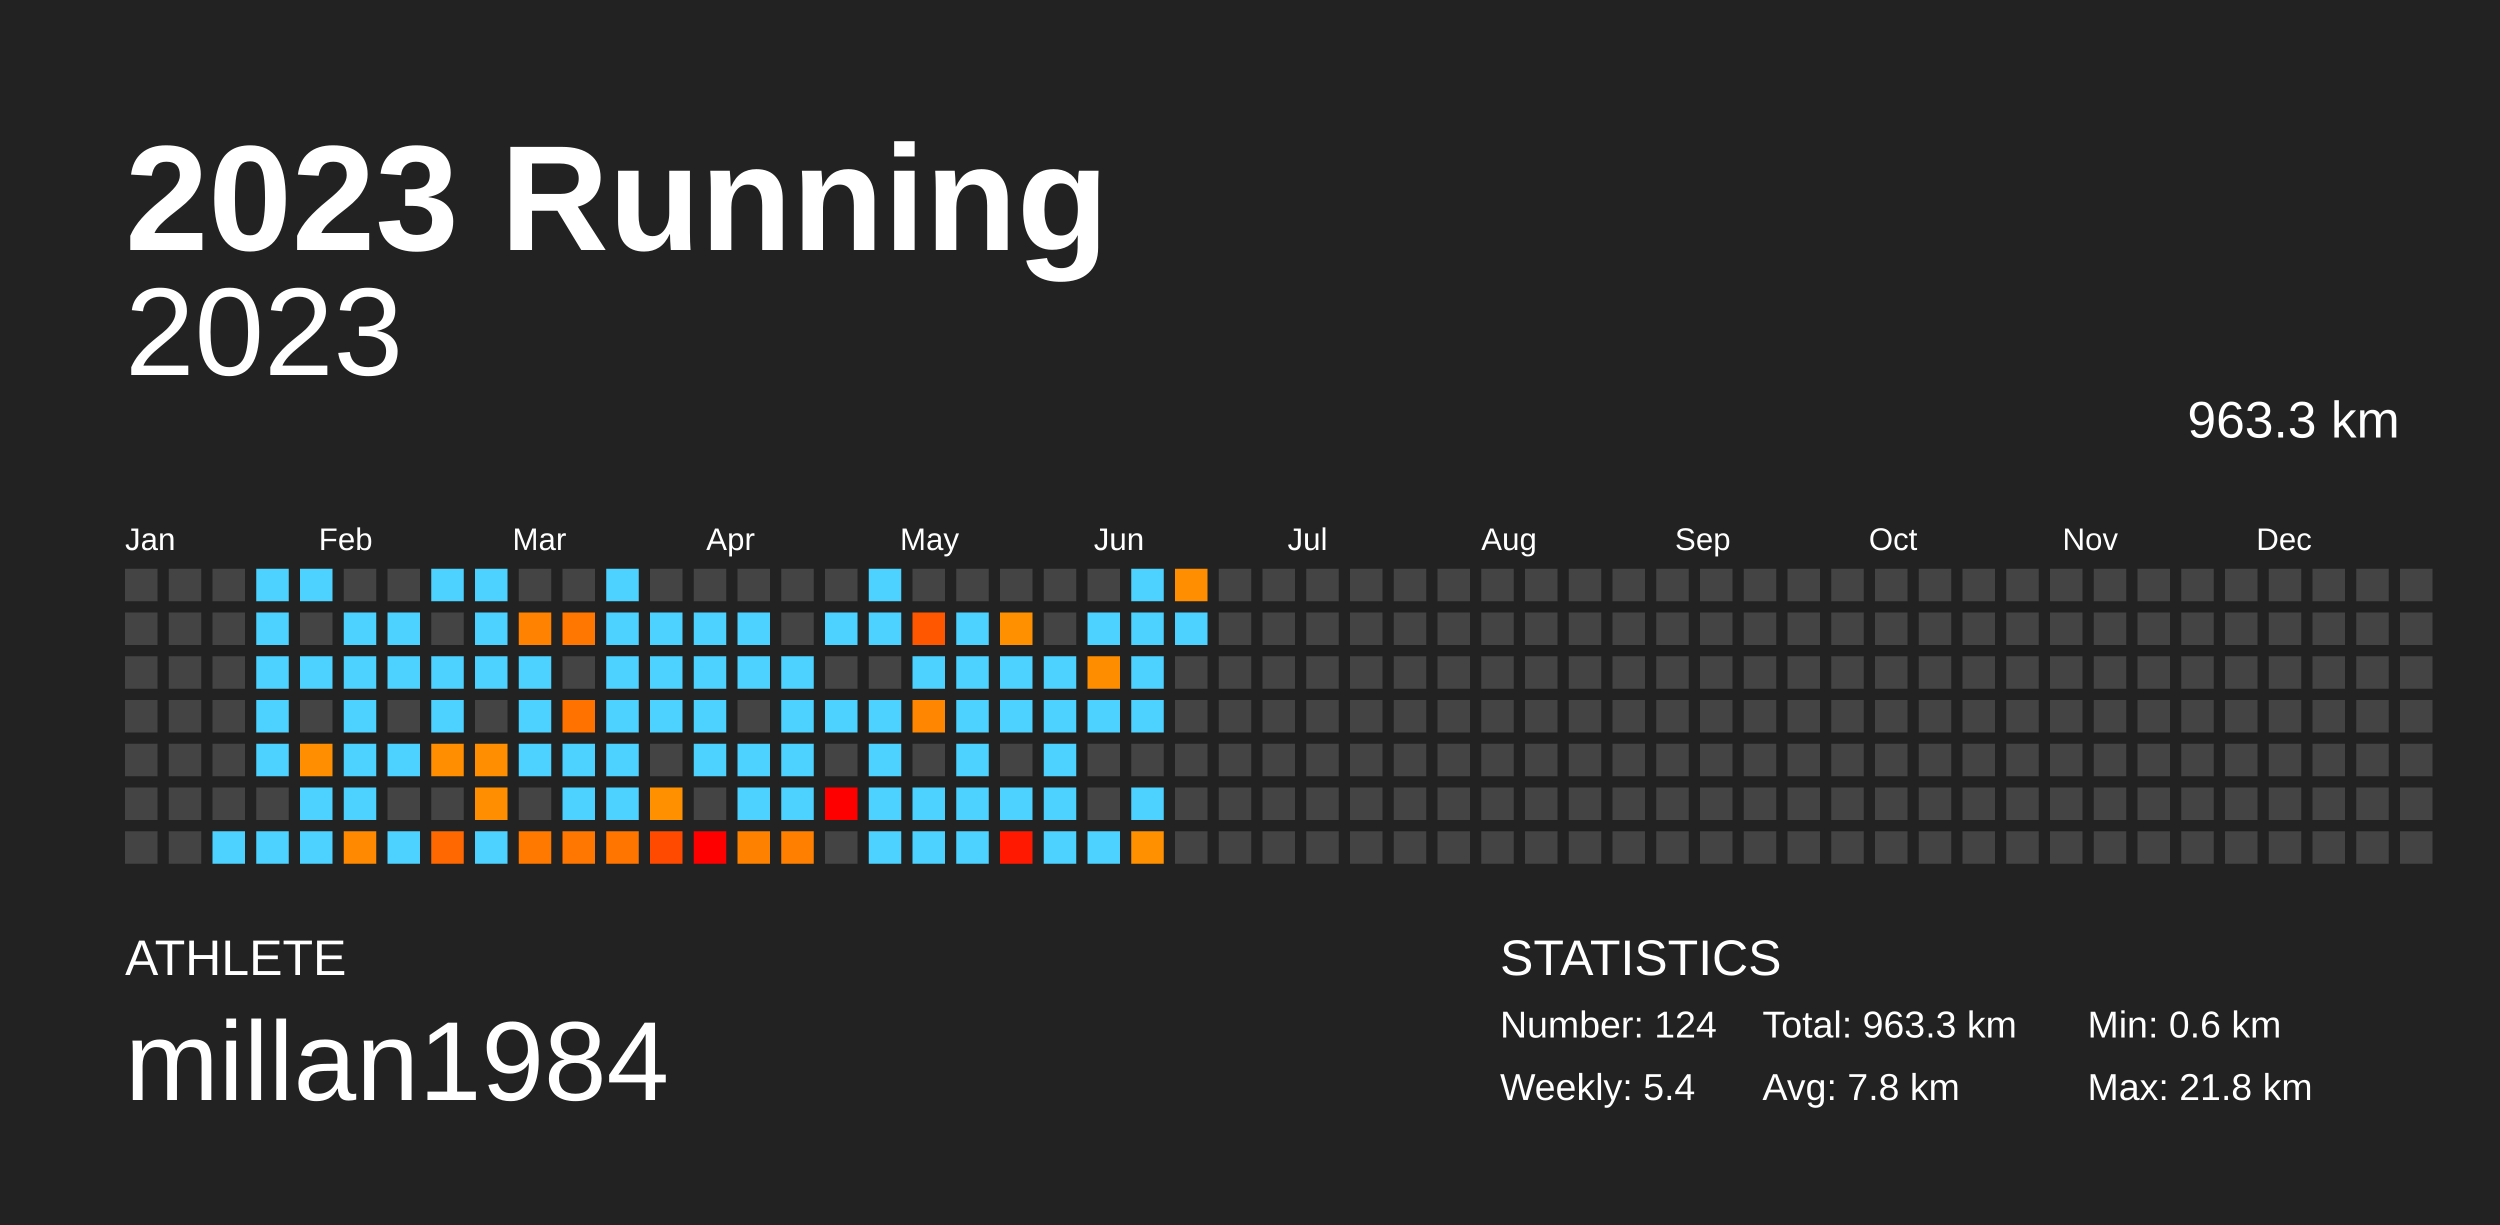
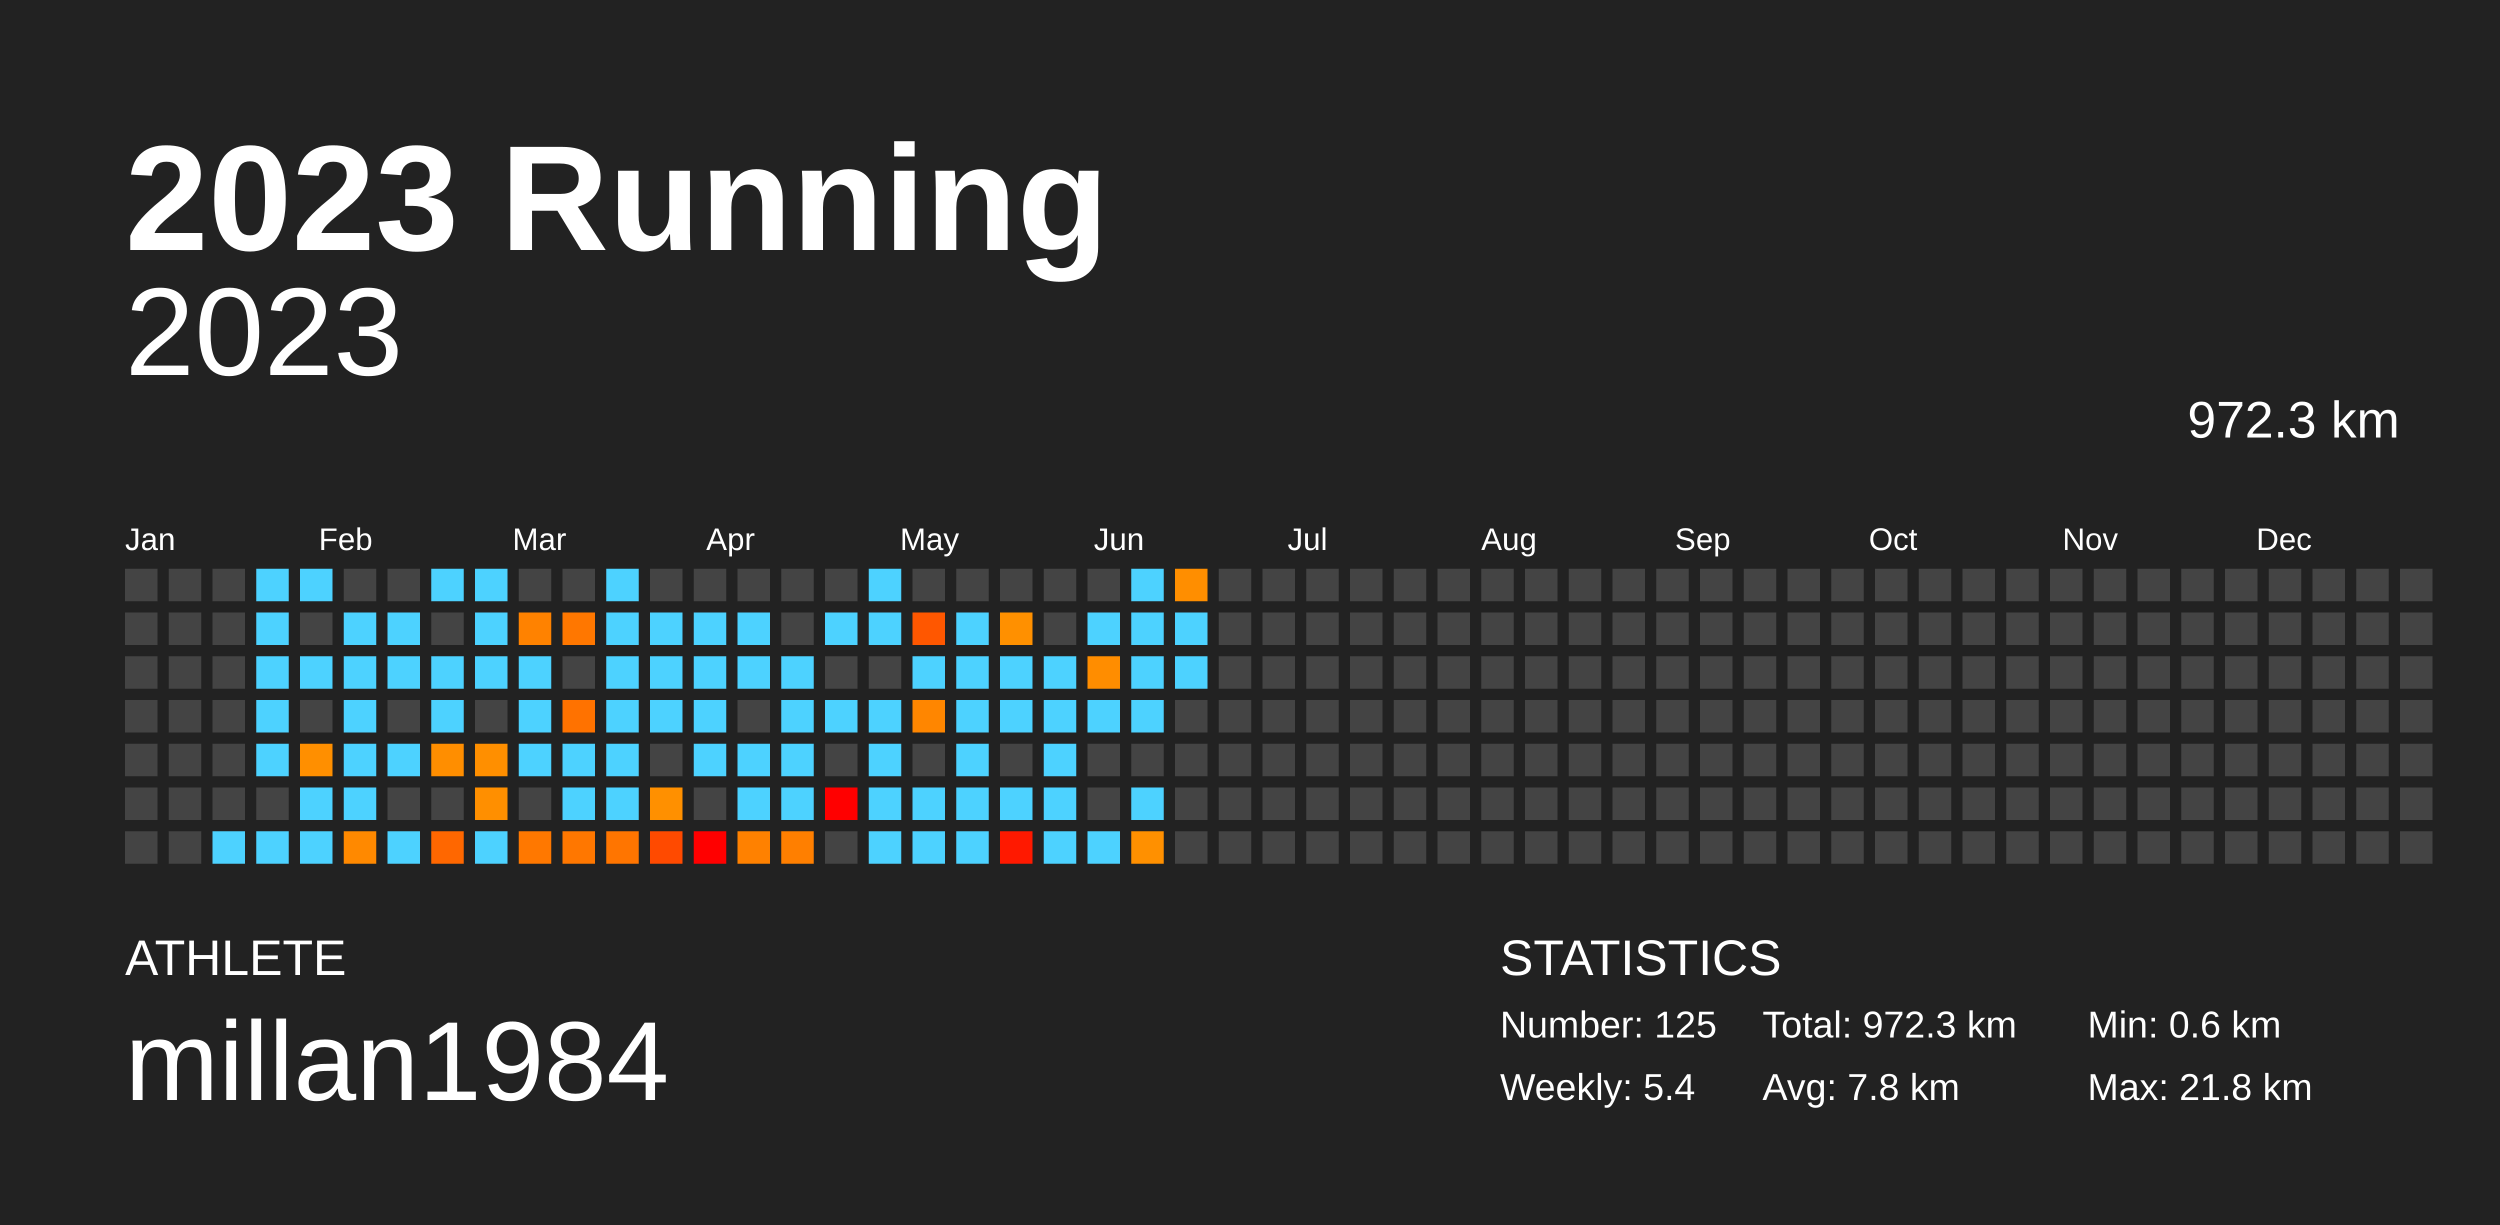
<svg xmlns="http://www.w3.org/2000/svg" baseProfile="full" height="98mm" version="1.1" viewBox="0,0,200,98" width="200mm">
  <defs />
  <rect fill="#222222" height="98" width="200" x="0" y="0" />
  <text fill="#FFFFFF" style="font-size:12px; font-family:Arial; font-weight:bold;" x="10" y="20">2023 Running</text>
  <text fill="#FFFFFF" style="font-size:4px; font-family:Arial" x="10" y="78">ATHLETE</text>
  <text fill="#FFFFFF" style="font-size:9px; font-family:Arial" x="10" y="88">millan1984</text>
  <text fill="#FFFFFF" style="font-size:4px; font-family:Arial" x="120" y="78">STATISTICS</text>
-   <text fill="#FFFFFF" style="font-size:3px; font-family:Arial" x="120" y="83">Number: 124</text>
+   <text fill="#FFFFFF" style="font-size:3px; font-family:Arial" x="120" y="83">Number: 125</text>
  <text fill="#FFFFFF" style="font-size:3px; font-family:Arial" x="120" y="88">Weekly: 5.4</text>
-   <text fill="#FFFFFF" style="font-size:3px; font-family:Arial" x="141" y="83">Total: 963.3 km</text>
+   <text fill="#FFFFFF" style="font-size:3px; font-family:Arial" x="141" y="83">Total: 972.3 km</text>
  <text fill="#FFFFFF" style="font-size:3px; font-family:Arial" x="141" y="88">Avg: 7.8 km</text>
  <text fill="#FFFFFF" style="font-size:3px; font-family:Arial" x="167" y="83">Min: 0.6 km</text>
  <text fill="#FFFFFF" style="font-size:3px; font-family:Arial" x="167" y="88">Max: 21.8 km</text>
  <text alignment-baseline="hanging" fill="#FFFFFF" style="font-size:10.0px; font-family:Arial;" x="10" y="30">2023</text>
-   <text alignment-baseline="hanging" fill="#FFFFFF" style="font-size:4.125px; font-family:Arial;" x="175" y="35">963.3 km</text>
+   <text alignment-baseline="hanging" fill="#FFFFFF" style="font-size:4.125px; font-family:Arial;" x="175" y="35">972.3 km</text>
  <text fill="#FFFFFF" style="font-size:2.5px; font-family:Arial" x="10.0" y="44">Jan</text>
  <text fill="#FFFFFF" style="font-size:2.5px; font-family:Arial" x="25.5" y="44">Feb</text>
  <text fill="#FFFFFF" style="font-size:2.5px; font-family:Arial" x="41.0" y="44">Mar</text>
  <text fill="#FFFFFF" style="font-size:2.5px; font-family:Arial" x="56.5" y="44">Apr</text>
  <text fill="#FFFFFF" style="font-size:2.5px; font-family:Arial" x="72.0" y="44">May</text>
  <text fill="#FFFFFF" style="font-size:2.5px; font-family:Arial" x="87.5" y="44">Jun</text>
  <text fill="#FFFFFF" style="font-size:2.5px; font-family:Arial" x="103.0" y="44">Jul</text>
  <text fill="#FFFFFF" style="font-size:2.5px; font-family:Arial" x="118.5" y="44">Aug</text>
  <text fill="#FFFFFF" style="font-size:2.5px; font-family:Arial" x="134.0" y="44">Sep</text>
  <text fill="#FFFFFF" style="font-size:2.5px; font-family:Arial" x="149.5" y="44">Oct</text>
  <text fill="#FFFFFF" style="font-size:2.5px; font-family:Arial" x="165.0" y="44">Nov</text>
  <text fill="#FFFFFF" style="font-size:2.5px; font-family:Arial" x="180.5" y="44">Dec</text>
  <rect fill="#444444" height="2.6" width="2.6" x="10.0" y="45.5" />
  <rect fill="#444444" height="2.6" width="2.6" x="10.0" y="49.0" />
  <rect fill="#444444" height="2.6" width="2.6" x="10.0" y="52.5" />
  <rect fill="#444444" height="2.6" width="2.6" x="10.0" y="56.0" />
  <rect fill="#444444" height="2.6" width="2.6" x="10.0" y="59.5" />
  <rect fill="#444444" height="2.6" width="2.6" x="10.0" y="63.0" />
  <rect fill="#444444" height="2.6" width="2.6" x="10.0" y="66.5" />
  <rect fill="#444444" height="2.6" width="2.6" x="13.5" y="45.5" />
  <rect fill="#444444" height="2.6" width="2.6" x="13.5" y="49.0" />
  <rect fill="#444444" height="2.6" width="2.6" x="13.5" y="52.5" />
  <rect fill="#444444" height="2.6" width="2.6" x="13.5" y="56.0" />
  <rect fill="#444444" height="2.6" width="2.6" x="13.5" y="59.5" />
  <rect fill="#444444" height="2.6" width="2.6" x="13.5" y="63.0" />
  <rect fill="#444444" height="2.6" width="2.6" x="13.5" y="66.5" />
  <rect fill="#444444" height="2.6" width="2.6" x="17.0" y="45.5" />
  <rect fill="#444444" height="2.6" width="2.6" x="17.0" y="49.0" />
  <rect fill="#444444" height="2.6" width="2.6" x="17.0" y="52.5" />
  <rect fill="#444444" height="2.6" width="2.6" x="17.0" y="56.0" />
  <rect fill="#444444" height="2.6" width="2.6" x="17.0" y="59.5" />
  <rect fill="#444444" height="2.6" width="2.6" x="17.0" y="63.0" />
  <rect fill="#4dd2ff" height="2.6" width="2.6" x="17.0" y="66.5" />
  <rect fill="#4dd2ff" height="2.6" width="2.6" x="20.5" y="45.5" />
  <rect fill="#4dd2ff" height="2.6" width="2.6" x="20.5" y="49.0" />
  <rect fill="#4dd2ff" height="2.6" width="2.6" x="20.5" y="52.5" />
  <rect fill="#4dd2ff" height="2.6" width="2.6" x="20.5" y="56.0" />
  <rect fill="#4dd2ff" height="2.6" width="2.6" x="20.5" y="59.5" />
  <rect fill="#444444" height="2.6" width="2.6" x="20.5" y="63.0" />
  <rect fill="#4dd2ff" height="2.6" width="2.6" x="20.5" y="66.5" />
  <rect fill="#4dd2ff" height="2.6" width="2.6" x="24.0" y="45.5" />
  <rect fill="#444444" height="2.6" width="2.6" x="24.0" y="49.0" />
  <rect fill="#4dd2ff" height="2.6" width="2.6" x="24.0" y="52.5" />
  <rect fill="#444444" height="2.6" width="2.6" x="24.0" y="56.0" />
  <rect fill="#ff8f00" height="2.6" width="2.6" x="24.0" y="59.5" />
  <rect fill="#4dd2ff" height="2.6" width="2.6" x="24.0" y="63.0" />
  <rect fill="#4dd2ff" height="2.6" width="2.6" x="24.0" y="66.5" />
  <rect fill="#444444" height="2.6" width="2.6" x="27.5" y="45.5" />
  <rect fill="#4dd2ff" height="2.6" width="2.6" x="27.5" y="49.0" />
  <rect fill="#4dd2ff" height="2.6" width="2.6" x="27.5" y="52.5" />
  <rect fill="#4dd2ff" height="2.6" width="2.6" x="27.5" y="56.0" />
  <rect fill="#4dd2ff" height="2.6" width="2.6" x="27.5" y="59.5" />
  <rect fill="#4dd2ff" height="2.6" width="2.6" x="27.5" y="63.0" />
  <rect fill="#ff8900" height="2.6" width="2.6" x="27.5" y="66.5" />
  <rect fill="#444444" height="2.6" width="2.6" x="31.0" y="45.5" />
  <rect fill="#4dd2ff" height="2.6" width="2.6" x="31.0" y="49.0" />
  <rect fill="#4dd2ff" height="2.6" width="2.6" x="31.0" y="52.5" />
  <rect fill="#444444" height="2.6" width="2.6" x="31.0" y="56.0" />
  <rect fill="#4dd2ff" height="2.6" width="2.6" x="31.0" y="59.5" />
  <rect fill="#444444" height="2.6" width="2.6" x="31.0" y="63.0" />
  <rect fill="#4dd2ff" height="2.6" width="2.6" x="31.0" y="66.5" />
  <rect fill="#4dd2ff" height="2.6" width="2.6" x="34.5" y="45.5" />
  <rect fill="#444444" height="2.6" width="2.6" x="34.5" y="49.0" />
  <rect fill="#4dd2ff" height="2.6" width="2.6" x="34.5" y="52.5" />
  <rect fill="#4dd2ff" height="2.6" width="2.6" x="34.5" y="56.0" />
  <rect fill="#ff8e00" height="2.6" width="2.6" x="34.5" y="59.5" />
  <rect fill="#444444" height="2.6" width="2.6" x="34.5" y="63.0" />
  <rect fill="#ff6700" height="2.6" width="2.6" x="34.5" y="66.5" />
  <rect fill="#4dd2ff" height="2.6" width="2.6" x="38.0" y="45.5" />
  <rect fill="#4dd2ff" height="2.6" width="2.6" x="38.0" y="49.0" />
  <rect fill="#4dd2ff" height="2.6" width="2.6" x="38.0" y="52.5" />
  <rect fill="#444444" height="2.6" width="2.6" x="38.0" y="56.0" />
  <rect fill="#ff8f00" height="2.6" width="2.6" x="38.0" y="59.5" />
  <rect fill="#ff8f00" height="2.6" width="2.6" x="38.0" y="63.0" />
  <rect fill="#4dd2ff" height="2.6" width="2.6" x="38.0" y="66.5" />
  <rect fill="#444444" height="2.6" width="2.6" x="41.5" y="45.5" />
  <rect fill="#ff8200" height="2.6" width="2.6" x="41.5" y="49.0" />
  <rect fill="#4dd2ff" height="2.6" width="2.6" x="41.5" y="52.5" />
  <rect fill="#4dd2ff" height="2.6" width="2.6" x="41.5" y="56.0" />
  <rect fill="#4dd2ff" height="2.6" width="2.6" x="41.5" y="59.5" />
  <rect fill="#444444" height="2.6" width="2.6" x="41.5" y="63.0" />
  <rect fill="#ff7800" height="2.6" width="2.6" x="41.5" y="66.5" />
  <rect fill="#444444" height="2.6" width="2.6" x="45.0" y="45.5" />
  <rect fill="#ff7700" height="2.6" width="2.6" x="45.0" y="49.0" />
  <rect fill="#444444" height="2.6" width="2.6" x="45.0" y="52.5" />
  <rect fill="#ff7200" height="2.6" width="2.6" x="45.0" y="56.0" />
  <rect fill="#4dd2ff" height="2.6" width="2.6" x="45.0" y="59.5" />
  <rect fill="#4dd2ff" height="2.6" width="2.6" x="45.0" y="63.0" />
  <rect fill="#ff7700" height="2.6" width="2.6" x="45.0" y="66.5" />
  <rect fill="#4dd2ff" height="2.6" width="2.6" x="48.5" y="45.5" />
  <rect fill="#4dd2ff" height="2.6" width="2.6" x="48.5" y="49.0" />
  <rect fill="#4dd2ff" height="2.6" width="2.6" x="48.5" y="52.5" />
  <rect fill="#4dd2ff" height="2.6" width="2.6" x="48.5" y="56.0" />
  <rect fill="#4dd2ff" height="2.6" width="2.6" x="48.5" y="59.5" />
  <rect fill="#4dd2ff" height="2.6" width="2.6" x="48.5" y="63.0" />
  <rect fill="#ff7500" height="2.6" width="2.6" x="48.5" y="66.5" />
  <rect fill="#444444" height="2.6" width="2.6" x="52.0" y="45.5" />
  <rect fill="#4dd2ff" height="2.6" width="2.6" x="52.0" y="49.0" />
  <rect fill="#4dd2ff" height="2.6" width="2.6" x="52.0" y="52.5" />
  <rect fill="#4dd2ff" height="2.6" width="2.6" x="52.0" y="56.0" />
  <rect fill="#444444" height="2.6" width="2.6" x="52.0" y="59.5" />
  <rect fill="#ff9000" height="2.6" width="2.6" x="52.0" y="63.0" />
  <rect fill="#ff4a00" height="2.6" width="2.6" x="52.0" y="66.5" />
  <rect fill="#444444" height="2.6" width="2.6" x="55.5" y="45.5" />
  <rect fill="#4dd2ff" height="2.6" width="2.6" x="55.5" y="49.0" />
  <rect fill="#4dd2ff" height="2.6" width="2.6" x="55.5" y="52.5" />
  <rect fill="#4dd2ff" height="2.6" width="2.6" x="55.5" y="56.0" />
  <rect fill="#4dd2ff" height="2.6" width="2.6" x="55.5" y="59.5" />
  <rect fill="#444444" height="2.6" width="2.6" x="55.5" y="63.0" />
  <rect fill="red" height="2.6" width="2.6" x="55.5" y="66.5" />
  <rect fill="#444444" height="2.6" width="2.6" x="59.0" y="45.5" />
  <rect fill="#4dd2ff" height="2.6" width="2.6" x="59.0" y="49.0" />
  <rect fill="#4dd2ff" height="2.6" width="2.6" x="59.0" y="52.5" />
  <rect fill="#444444" height="2.6" width="2.6" x="59.0" y="56.0" />
  <rect fill="#4dd2ff" height="2.6" width="2.6" x="59.0" y="59.5" />
  <rect fill="#4dd2ff" height="2.6" width="2.6" x="59.0" y="63.0" />
  <rect fill="#ff8100" height="2.6" width="2.6" x="59.0" y="66.5" />
  <rect fill="#444444" height="2.6" width="2.6" x="62.5" y="45.5" />
  <rect fill="#444444" height="2.6" width="2.6" x="62.5" y="49.0" />
  <rect fill="#4dd2ff" height="2.6" width="2.6" x="62.5" y="52.5" />
  <rect fill="#4dd2ff" height="2.6" width="2.6" x="62.5" y="56.0" />
  <rect fill="#4dd2ff" height="2.6" width="2.6" x="62.5" y="59.5" />
  <rect fill="#4dd2ff" height="2.6" width="2.6" x="62.5" y="63.0" />
  <rect fill="#ff7f00" height="2.6" width="2.6" x="62.5" y="66.5" />
  <rect fill="#444444" height="2.6" width="2.6" x="66.0" y="45.5" />
  <rect fill="#4dd2ff" height="2.6" width="2.6" x="66.0" y="49.0" />
  <rect fill="#444444" height="2.6" width="2.6" x="66.0" y="52.5" />
  <rect fill="#4dd2ff" height="2.6" width="2.6" x="66.0" y="56.0" />
  <rect fill="#444444" height="2.6" width="2.6" x="66.0" y="59.5" />
  <rect fill="red" height="2.6" width="2.6" x="66.0" y="63.0" />
  <rect fill="#444444" height="2.6" width="2.6" x="66.0" y="66.5" />
  <rect fill="#4dd2ff" height="2.6" width="2.6" x="69.5" y="45.5" />
  <rect fill="#4dd2ff" height="2.6" width="2.6" x="69.5" y="49.0" />
  <rect fill="#444444" height="2.6" width="2.6" x="69.5" y="52.5" />
  <rect fill="#4dd2ff" height="2.6" width="2.6" x="69.5" y="56.0" />
  <rect fill="#4dd2ff" height="2.6" width="2.6" x="69.5" y="59.5" />
  <rect fill="#4dd2ff" height="2.6" width="2.6" x="69.5" y="63.0" />
  <rect fill="#4dd2ff" height="2.6" width="2.6" x="69.5" y="66.5" />
  <rect fill="#444444" height="2.6" width="2.6" x="73.0" y="45.5" />
  <rect fill="#ff5700" height="2.6" width="2.6" x="73.0" y="49.0" />
  <rect fill="#4dd2ff" height="2.6" width="2.6" x="73.0" y="52.5" />
  <rect fill="#ff8600" height="2.6" width="2.6" x="73.0" y="56.0" />
  <rect fill="#444444" height="2.6" width="2.6" x="73.0" y="59.5" />
  <rect fill="#4dd2ff" height="2.6" width="2.6" x="73.0" y="63.0" />
  <rect fill="#4dd2ff" height="2.6" width="2.6" x="73.0" y="66.5" />
  <rect fill="#444444" height="2.6" width="2.6" x="76.5" y="45.5" />
  <rect fill="#4dd2ff" height="2.6" width="2.6" x="76.5" y="49.0" />
  <rect fill="#4dd2ff" height="2.6" width="2.6" x="76.5" y="52.5" />
  <rect fill="#4dd2ff" height="2.6" width="2.6" x="76.5" y="56.0" />
  <rect fill="#4dd2ff" height="2.6" width="2.6" x="76.5" y="59.5" />
  <rect fill="#4dd2ff" height="2.6" width="2.6" x="76.5" y="63.0" />
  <rect fill="#4dd2ff" height="2.6" width="2.6" x="76.5" y="66.5" />
  <rect fill="#444444" height="2.6" width="2.6" x="80.0" y="45.5" />
  <rect fill="#ff9000" height="2.6" width="2.6" x="80.0" y="49.0" />
  <rect fill="#4dd2ff" height="2.6" width="2.6" x="80.0" y="52.5" />
  <rect fill="#4dd2ff" height="2.6" width="2.6" x="80.0" y="56.0" />
  <rect fill="#444444" height="2.6" width="2.6" x="80.0" y="59.5" />
  <rect fill="#4dd2ff" height="2.6" width="2.6" x="80.0" y="63.0" />
  <rect fill="#ff1900" height="2.6" width="2.6" x="80.0" y="66.5" />
  <rect fill="#444444" height="2.6" width="2.6" x="83.5" y="45.5" />
  <rect fill="#444444" height="2.6" width="2.6" x="83.5" y="49.0" />
  <rect fill="#4dd2ff" height="2.6" width="2.6" x="83.5" y="52.5" />
  <rect fill="#4dd2ff" height="2.6" width="2.6" x="83.5" y="56.0" />
  <rect fill="#4dd2ff" height="2.6" width="2.6" x="83.5" y="59.5" />
  <rect fill="#4dd2ff" height="2.6" width="2.6" x="83.5" y="63.0" />
  <rect fill="#4dd2ff" height="2.6" width="2.6" x="83.5" y="66.5" />
  <rect fill="#444444" height="2.6" width="2.6" x="87.0" y="45.5" />
  <rect fill="#4dd2ff" height="2.6" width="2.6" x="87.0" y="49.0" />
  <rect fill="#ff8d00" height="2.6" width="2.6" x="87.0" y="52.5" />
  <rect fill="#4dd2ff" height="2.6" width="2.6" x="87.0" y="56.0" />
  <rect fill="#444444" height="2.6" width="2.6" x="87.0" y="59.5" />
  <rect fill="#444444" height="2.6" width="2.6" x="87.0" y="63.0" />
  <rect fill="#4dd2ff" height="2.6" width="2.6" x="87.0" y="66.5" />
  <rect fill="#4dd2ff" height="2.6" width="2.6" x="90.5" y="45.5" />
  <rect fill="#4dd2ff" height="2.6" width="2.6" x="90.5" y="49.0" />
  <rect fill="#4dd2ff" height="2.6" width="2.6" x="90.5" y="52.5" />
  <rect fill="#4dd2ff" height="2.6" width="2.6" x="90.5" y="56.0" />
  <rect fill="#444444" height="2.6" width="2.6" x="90.5" y="59.5" />
  <rect fill="#4dd2ff" height="2.6" width="2.6" x="90.5" y="63.0" />
  <rect fill="#ff9000" height="2.6" width="2.6" x="90.5" y="66.5" />
  <rect fill="#ff8e00" height="2.6" width="2.6" x="94.0" y="45.5" />
  <rect fill="#4dd2ff" height="2.6" width="2.6" x="94.0" y="49.0" />
-   <rect fill="#444444" height="2.6" width="2.6" x="94.0" y="52.5" />
+   <rect fill="#4dd2ff" height="2.6" width="2.6" x="94.0" y="52.5" />
  <rect fill="#444444" height="2.6" width="2.6" x="94.0" y="56.0" />
  <rect fill="#444444" height="2.6" width="2.6" x="94.0" y="59.5" />
  <rect fill="#444444" height="2.6" width="2.6" x="94.0" y="63.0" />
  <rect fill="#444444" height="2.6" width="2.6" x="94.0" y="66.5" />
  <rect fill="#444444" height="2.6" width="2.6" x="97.5" y="45.5" />
  <rect fill="#444444" height="2.6" width="2.6" x="97.5" y="49.0" />
  <rect fill="#444444" height="2.6" width="2.6" x="97.5" y="52.5" />
  <rect fill="#444444" height="2.6" width="2.6" x="97.5" y="56.0" />
  <rect fill="#444444" height="2.6" width="2.6" x="97.5" y="59.5" />
  <rect fill="#444444" height="2.6" width="2.6" x="97.5" y="63.0" />
  <rect fill="#444444" height="2.6" width="2.6" x="97.5" y="66.5" />
  <rect fill="#444444" height="2.6" width="2.6" x="101.0" y="45.5" />
  <rect fill="#444444" height="2.6" width="2.6" x="101.0" y="49.0" />
  <rect fill="#444444" height="2.6" width="2.6" x="101.0" y="52.5" />
  <rect fill="#444444" height="2.6" width="2.6" x="101.0" y="56.0" />
  <rect fill="#444444" height="2.6" width="2.6" x="101.0" y="59.5" />
  <rect fill="#444444" height="2.6" width="2.6" x="101.0" y="63.0" />
  <rect fill="#444444" height="2.6" width="2.6" x="101.0" y="66.5" />
  <rect fill="#444444" height="2.6" width="2.6" x="104.5" y="45.5" />
  <rect fill="#444444" height="2.6" width="2.6" x="104.5" y="49.0" />
  <rect fill="#444444" height="2.6" width="2.6" x="104.5" y="52.5" />
  <rect fill="#444444" height="2.6" width="2.6" x="104.5" y="56.0" />
  <rect fill="#444444" height="2.6" width="2.6" x="104.5" y="59.5" />
  <rect fill="#444444" height="2.6" width="2.6" x="104.5" y="63.0" />
  <rect fill="#444444" height="2.6" width="2.6" x="104.5" y="66.5" />
  <rect fill="#444444" height="2.6" width="2.6" x="108.0" y="45.5" />
  <rect fill="#444444" height="2.6" width="2.6" x="108.0" y="49.0" />
  <rect fill="#444444" height="2.6" width="2.6" x="108.0" y="52.5" />
  <rect fill="#444444" height="2.6" width="2.6" x="108.0" y="56.0" />
  <rect fill="#444444" height="2.6" width="2.6" x="108.0" y="59.5" />
  <rect fill="#444444" height="2.6" width="2.6" x="108.0" y="63.0" />
  <rect fill="#444444" height="2.6" width="2.6" x="108.0" y="66.5" />
  <rect fill="#444444" height="2.6" width="2.6" x="111.5" y="45.5" />
  <rect fill="#444444" height="2.6" width="2.6" x="111.5" y="49.0" />
  <rect fill="#444444" height="2.6" width="2.6" x="111.5" y="52.5" />
  <rect fill="#444444" height="2.6" width="2.6" x="111.5" y="56.0" />
  <rect fill="#444444" height="2.6" width="2.6" x="111.5" y="59.5" />
  <rect fill="#444444" height="2.6" width="2.6" x="111.5" y="63.0" />
  <rect fill="#444444" height="2.6" width="2.6" x="111.5" y="66.5" />
  <rect fill="#444444" height="2.6" width="2.6" x="115.0" y="45.5" />
  <rect fill="#444444" height="2.6" width="2.6" x="115.0" y="49.0" />
  <rect fill="#444444" height="2.6" width="2.6" x="115.0" y="52.5" />
  <rect fill="#444444" height="2.6" width="2.6" x="115.0" y="56.0" />
  <rect fill="#444444" height="2.6" width="2.6" x="115.0" y="59.5" />
  <rect fill="#444444" height="2.6" width="2.6" x="115.0" y="63.0" />
  <rect fill="#444444" height="2.6" width="2.6" x="115.0" y="66.5" />
  <rect fill="#444444" height="2.6" width="2.6" x="118.5" y="45.5" />
  <rect fill="#444444" height="2.6" width="2.6" x="118.5" y="49.0" />
  <rect fill="#444444" height="2.6" width="2.6" x="118.5" y="52.5" />
  <rect fill="#444444" height="2.6" width="2.6" x="118.5" y="56.0" />
  <rect fill="#444444" height="2.6" width="2.6" x="118.5" y="59.5" />
  <rect fill="#444444" height="2.6" width="2.6" x="118.5" y="63.0" />
  <rect fill="#444444" height="2.6" width="2.6" x="118.5" y="66.5" />
  <rect fill="#444444" height="2.6" width="2.6" x="122.0" y="45.5" />
  <rect fill="#444444" height="2.6" width="2.6" x="122.0" y="49.0" />
  <rect fill="#444444" height="2.6" width="2.6" x="122.0" y="52.5" />
  <rect fill="#444444" height="2.6" width="2.6" x="122.0" y="56.0" />
  <rect fill="#444444" height="2.6" width="2.6" x="122.0" y="59.5" />
  <rect fill="#444444" height="2.6" width="2.6" x="122.0" y="63.0" />
  <rect fill="#444444" height="2.6" width="2.6" x="122.0" y="66.5" />
  <rect fill="#444444" height="2.6" width="2.6" x="125.5" y="45.5" />
  <rect fill="#444444" height="2.6" width="2.6" x="125.5" y="49.0" />
  <rect fill="#444444" height="2.6" width="2.6" x="125.5" y="52.5" />
  <rect fill="#444444" height="2.6" width="2.6" x="125.5" y="56.0" />
  <rect fill="#444444" height="2.6" width="2.6" x="125.5" y="59.5" />
  <rect fill="#444444" height="2.6" width="2.6" x="125.5" y="63.0" />
  <rect fill="#444444" height="2.6" width="2.6" x="125.5" y="66.5" />
  <rect fill="#444444" height="2.6" width="2.6" x="129.0" y="45.5" />
  <rect fill="#444444" height="2.6" width="2.6" x="129.0" y="49.0" />
  <rect fill="#444444" height="2.6" width="2.6" x="129.0" y="52.5" />
  <rect fill="#444444" height="2.6" width="2.6" x="129.0" y="56.0" />
  <rect fill="#444444" height="2.6" width="2.6" x="129.0" y="59.5" />
  <rect fill="#444444" height="2.6" width="2.6" x="129.0" y="63.0" />
  <rect fill="#444444" height="2.6" width="2.6" x="129.0" y="66.5" />
  <rect fill="#444444" height="2.6" width="2.6" x="132.5" y="45.5" />
  <rect fill="#444444" height="2.6" width="2.6" x="132.5" y="49.0" />
  <rect fill="#444444" height="2.6" width="2.6" x="132.5" y="52.5" />
  <rect fill="#444444" height="2.6" width="2.6" x="132.5" y="56.0" />
  <rect fill="#444444" height="2.6" width="2.6" x="132.5" y="59.5" />
  <rect fill="#444444" height="2.6" width="2.6" x="132.5" y="63.0" />
  <rect fill="#444444" height="2.6" width="2.6" x="132.5" y="66.5" />
  <rect fill="#444444" height="2.6" width="2.6" x="136.0" y="45.5" />
  <rect fill="#444444" height="2.6" width="2.6" x="136.0" y="49.0" />
  <rect fill="#444444" height="2.6" width="2.6" x="136.0" y="52.5" />
  <rect fill="#444444" height="2.6" width="2.6" x="136.0" y="56.0" />
  <rect fill="#444444" height="2.6" width="2.6" x="136.0" y="59.5" />
  <rect fill="#444444" height="2.6" width="2.6" x="136.0" y="63.0" />
  <rect fill="#444444" height="2.6" width="2.6" x="136.0" y="66.5" />
  <rect fill="#444444" height="2.6" width="2.6" x="139.5" y="45.5" />
  <rect fill="#444444" height="2.6" width="2.6" x="139.5" y="49.0" />
  <rect fill="#444444" height="2.6" width="2.6" x="139.5" y="52.5" />
  <rect fill="#444444" height="2.6" width="2.6" x="139.5" y="56.0" />
  <rect fill="#444444" height="2.6" width="2.6" x="139.5" y="59.5" />
  <rect fill="#444444" height="2.6" width="2.6" x="139.5" y="63.0" />
  <rect fill="#444444" height="2.6" width="2.6" x="139.5" y="66.5" />
  <rect fill="#444444" height="2.6" width="2.6" x="143.0" y="45.5" />
  <rect fill="#444444" height="2.6" width="2.6" x="143.0" y="49.0" />
  <rect fill="#444444" height="2.6" width="2.6" x="143.0" y="52.5" />
  <rect fill="#444444" height="2.6" width="2.6" x="143.0" y="56.0" />
  <rect fill="#444444" height="2.6" width="2.6" x="143.0" y="59.5" />
  <rect fill="#444444" height="2.6" width="2.6" x="143.0" y="63.0" />
  <rect fill="#444444" height="2.6" width="2.6" x="143.0" y="66.5" />
  <rect fill="#444444" height="2.6" width="2.6" x="146.5" y="45.5" />
  <rect fill="#444444" height="2.6" width="2.6" x="146.5" y="49.0" />
  <rect fill="#444444" height="2.6" width="2.6" x="146.5" y="52.5" />
  <rect fill="#444444" height="2.6" width="2.6" x="146.5" y="56.0" />
  <rect fill="#444444" height="2.6" width="2.6" x="146.5" y="59.5" />
  <rect fill="#444444" height="2.6" width="2.6" x="146.5" y="63.0" />
  <rect fill="#444444" height="2.6" width="2.6" x="146.5" y="66.5" />
  <rect fill="#444444" height="2.6" width="2.6" x="150.0" y="45.5" />
  <rect fill="#444444" height="2.6" width="2.6" x="150.0" y="49.0" />
  <rect fill="#444444" height="2.6" width="2.6" x="150.0" y="52.5" />
  <rect fill="#444444" height="2.6" width="2.6" x="150.0" y="56.0" />
  <rect fill="#444444" height="2.6" width="2.6" x="150.0" y="59.5" />
  <rect fill="#444444" height="2.6" width="2.6" x="150.0" y="63.0" />
  <rect fill="#444444" height="2.6" width="2.6" x="150.0" y="66.5" />
  <rect fill="#444444" height="2.6" width="2.6" x="153.5" y="45.5" />
  <rect fill="#444444" height="2.6" width="2.6" x="153.5" y="49.0" />
  <rect fill="#444444" height="2.6" width="2.6" x="153.5" y="52.5" />
  <rect fill="#444444" height="2.6" width="2.6" x="153.5" y="56.0" />
  <rect fill="#444444" height="2.6" width="2.6" x="153.5" y="59.5" />
  <rect fill="#444444" height="2.6" width="2.6" x="153.5" y="63.0" />
  <rect fill="#444444" height="2.6" width="2.6" x="153.5" y="66.5" />
  <rect fill="#444444" height="2.6" width="2.6" x="157.0" y="45.5" />
  <rect fill="#444444" height="2.6" width="2.6" x="157.0" y="49.0" />
  <rect fill="#444444" height="2.6" width="2.6" x="157.0" y="52.5" />
  <rect fill="#444444" height="2.6" width="2.6" x="157.0" y="56.0" />
  <rect fill="#444444" height="2.6" width="2.6" x="157.0" y="59.5" />
  <rect fill="#444444" height="2.6" width="2.6" x="157.0" y="63.0" />
  <rect fill="#444444" height="2.6" width="2.6" x="157.0" y="66.5" />
  <rect fill="#444444" height="2.6" width="2.6" x="160.5" y="45.5" />
  <rect fill="#444444" height="2.6" width="2.6" x="160.5" y="49.0" />
  <rect fill="#444444" height="2.6" width="2.6" x="160.5" y="52.5" />
  <rect fill="#444444" height="2.6" width="2.6" x="160.5" y="56.0" />
  <rect fill="#444444" height="2.6" width="2.6" x="160.5" y="59.5" />
  <rect fill="#444444" height="2.6" width="2.6" x="160.5" y="63.0" />
  <rect fill="#444444" height="2.6" width="2.6" x="160.5" y="66.5" />
  <rect fill="#444444" height="2.6" width="2.6" x="164.0" y="45.5" />
  <rect fill="#444444" height="2.6" width="2.6" x="164.0" y="49.0" />
  <rect fill="#444444" height="2.6" width="2.6" x="164.0" y="52.5" />
  <rect fill="#444444" height="2.6" width="2.6" x="164.0" y="56.0" />
  <rect fill="#444444" height="2.6" width="2.6" x="164.0" y="59.5" />
  <rect fill="#444444" height="2.6" width="2.6" x="164.0" y="63.0" />
  <rect fill="#444444" height="2.6" width="2.6" x="164.0" y="66.5" />
  <rect fill="#444444" height="2.6" width="2.6" x="167.5" y="45.5" />
  <rect fill="#444444" height="2.6" width="2.6" x="167.5" y="49.0" />
  <rect fill="#444444" height="2.6" width="2.6" x="167.5" y="52.5" />
  <rect fill="#444444" height="2.6" width="2.6" x="167.5" y="56.0" />
  <rect fill="#444444" height="2.6" width="2.6" x="167.5" y="59.5" />
  <rect fill="#444444" height="2.6" width="2.6" x="167.5" y="63.0" />
  <rect fill="#444444" height="2.6" width="2.6" x="167.5" y="66.5" />
  <rect fill="#444444" height="2.6" width="2.6" x="171.0" y="45.5" />
  <rect fill="#444444" height="2.6" width="2.6" x="171.0" y="49.0" />
  <rect fill="#444444" height="2.6" width="2.6" x="171.0" y="52.5" />
  <rect fill="#444444" height="2.6" width="2.6" x="171.0" y="56.0" />
  <rect fill="#444444" height="2.6" width="2.6" x="171.0" y="59.5" />
  <rect fill="#444444" height="2.6" width="2.6" x="171.0" y="63.0" />
  <rect fill="#444444" height="2.6" width="2.6" x="171.0" y="66.5" />
  <rect fill="#444444" height="2.6" width="2.6" x="174.5" y="45.5" />
  <rect fill="#444444" height="2.6" width="2.6" x="174.5" y="49.0" />
  <rect fill="#444444" height="2.6" width="2.6" x="174.5" y="52.5" />
  <rect fill="#444444" height="2.6" width="2.6" x="174.5" y="56.0" />
  <rect fill="#444444" height="2.6" width="2.6" x="174.5" y="59.5" />
  <rect fill="#444444" height="2.6" width="2.6" x="174.5" y="63.0" />
  <rect fill="#444444" height="2.6" width="2.6" x="174.5" y="66.5" />
  <rect fill="#444444" height="2.6" width="2.6" x="178.0" y="45.5" />
  <rect fill="#444444" height="2.6" width="2.6" x="178.0" y="49.0" />
  <rect fill="#444444" height="2.6" width="2.6" x="178.0" y="52.5" />
  <rect fill="#444444" height="2.6" width="2.6" x="178.0" y="56.0" />
  <rect fill="#444444" height="2.6" width="2.6" x="178.0" y="59.5" />
  <rect fill="#444444" height="2.6" width="2.6" x="178.0" y="63.0" />
  <rect fill="#444444" height="2.6" width="2.6" x="178.0" y="66.5" />
  <rect fill="#444444" height="2.6" width="2.6" x="181.5" y="45.5" />
  <rect fill="#444444" height="2.6" width="2.6" x="181.5" y="49.0" />
  <rect fill="#444444" height="2.6" width="2.6" x="181.5" y="52.5" />
  <rect fill="#444444" height="2.6" width="2.6" x="181.5" y="56.0" />
  <rect fill="#444444" height="2.6" width="2.6" x="181.5" y="59.5" />
  <rect fill="#444444" height="2.6" width="2.6" x="181.5" y="63.0" />
  <rect fill="#444444" height="2.6" width="2.6" x="181.5" y="66.5" />
  <rect fill="#444444" height="2.6" width="2.6" x="185.0" y="45.5" />
  <rect fill="#444444" height="2.6" width="2.6" x="185.0" y="49.0" />
  <rect fill="#444444" height="2.6" width="2.6" x="185.0" y="52.5" />
  <rect fill="#444444" height="2.6" width="2.6" x="185.0" y="56.0" />
  <rect fill="#444444" height="2.6" width="2.6" x="185.0" y="59.5" />
  <rect fill="#444444" height="2.6" width="2.6" x="185.0" y="63.0" />
  <rect fill="#444444" height="2.6" width="2.6" x="185.0" y="66.5" />
  <rect fill="#444444" height="2.6" width="2.6" x="188.5" y="45.5" />
  <rect fill="#444444" height="2.6" width="2.6" x="188.5" y="49.0" />
  <rect fill="#444444" height="2.6" width="2.6" x="188.5" y="52.5" />
  <rect fill="#444444" height="2.6" width="2.6" x="188.5" y="56.0" />
  <rect fill="#444444" height="2.6" width="2.6" x="188.5" y="59.5" />
  <rect fill="#444444" height="2.6" width="2.6" x="188.5" y="63.0" />
  <rect fill="#444444" height="2.6" width="2.6" x="188.5" y="66.5" />
  <rect fill="#444444" height="2.6" width="2.6" x="192.0" y="45.5" />
  <rect fill="#444444" height="2.6" width="2.6" x="192.0" y="49.0" />
  <rect fill="#444444" height="2.6" width="2.6" x="192.0" y="52.5" />
  <rect fill="#444444" height="2.6" width="2.6" x="192.0" y="56.0" />
  <rect fill="#444444" height="2.6" width="2.6" x="192.0" y="59.5" />
  <rect fill="#444444" height="2.6" width="2.6" x="192.0" y="63.0" />
  <rect fill="#444444" height="2.6" width="2.6" x="192.0" y="66.5" />
</svg>
